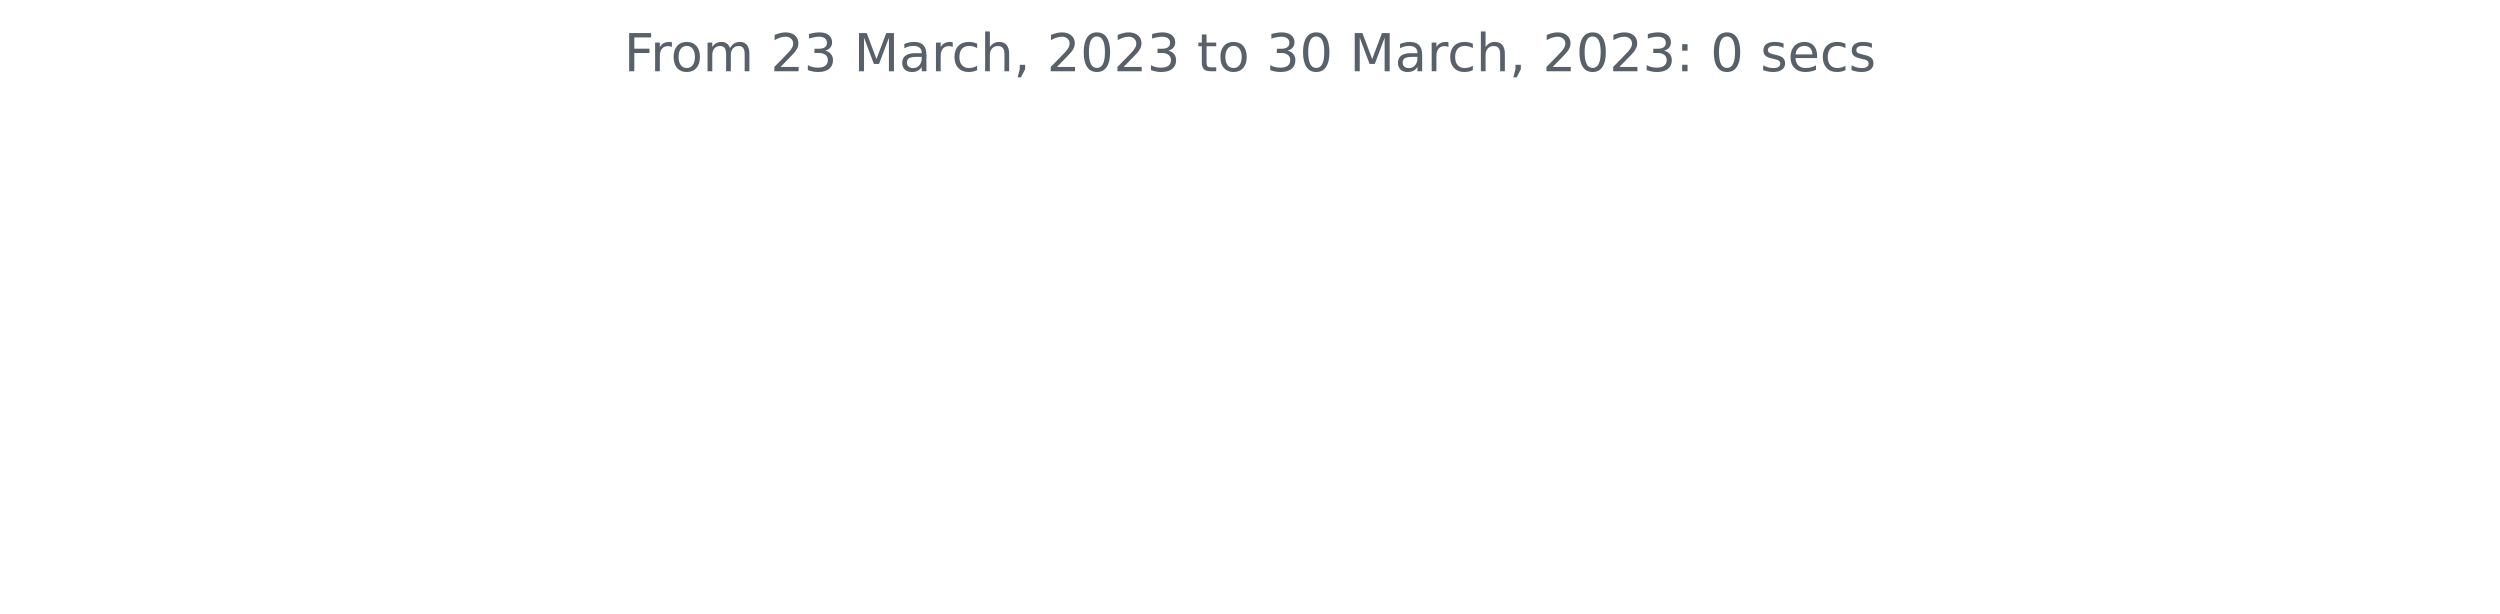
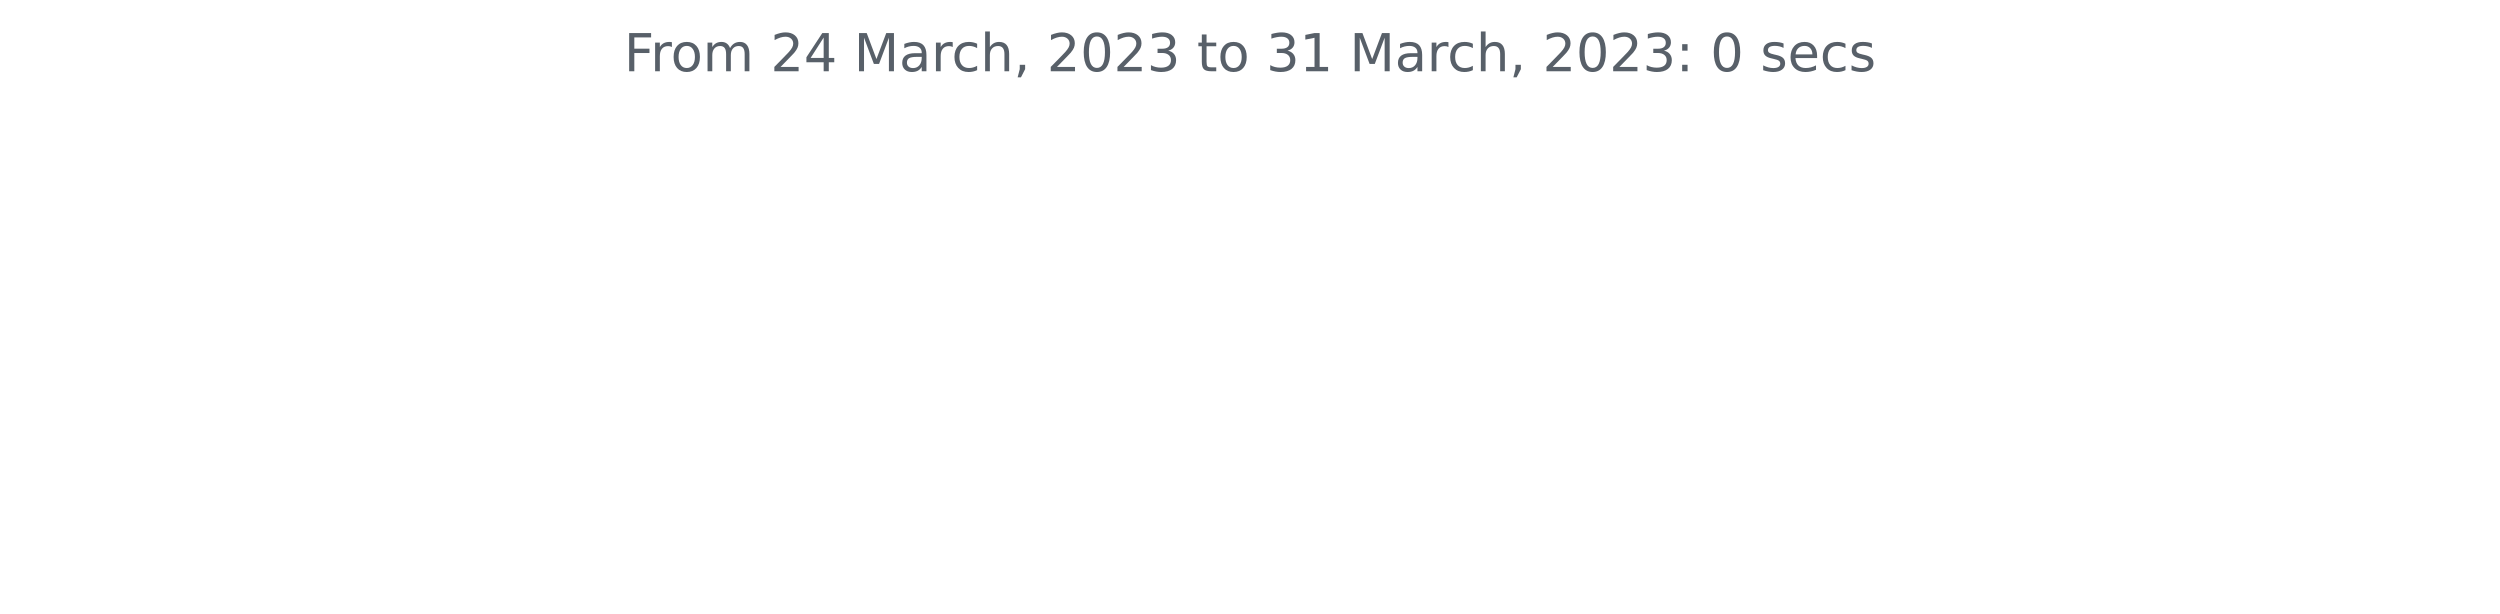
<svg xmlns="http://www.w3.org/2000/svg" xmlns:xlink="http://www.w3.org/1999/xlink" width="572.4pt" height="140.398pt" viewBox="0 0 572.4 140.398" version="1.1">
  <defs>
    <style type="text/css">*{stroke-linejoin: round; stroke-linecap: butt}</style>
  </defs>
  <g id="figure_1">
    <g id="patch_1">
      <path d="M 0 140.398  L 572.4 140.398  L 572.4 0  L 0 0  L 0 140.398  z " style="fill: none" />
    </g>
    <g id="axes_1">
      <g id="matplotlib.axis_1" />
      <g id="matplotlib.axis_2" />
      <g id="text_1">
        <g style="fill: #586069" transform="translate(142.8731 16.31812)scale(0.12 -0.12)">
          <defs>
            <path id="DejaVuSans-46" d="M 628 4666  L 3309 4666  L 3309 4134  L 1259 4134  L 1259 2759  L 3109 2759  L 3109 2228  L 1259 2228  L 1259 0  L 628 0  L 628 4666  z " transform="scale(0.015625)" />
            <path id="DejaVuSans-72" d="M 2631 2963  Q 2534 3019 2420 3045  Q 2306 3072 2169 3072  Q 1681 3072 1420 2755  Q 1159 2438 1159 1844  L 1159 0  L 581 0  L 581 3500  L 1159 3500  L 1159 2956  Q 1341 3275 1631 3429  Q 1922 3584 2338 3584  Q 2397 3584 2469 3576  Q 2541 3569 2628 3553  L 2631 2963  z " transform="scale(0.015625)" />
            <path id="DejaVuSans-6f" d="M 1959 3097  Q 1497 3097 1228 2736  Q 959 2375 959 1747  Q 959 1119 1226 758  Q 1494 397 1959 397  Q 2419 397 2687 759  Q 2956 1122 2956 1747  Q 2956 2369 2687 2733  Q 2419 3097 1959 3097  z M 1959 3584  Q 2709 3584 3137 3096  Q 3566 2609 3566 1747  Q 3566 888 3137 398  Q 2709 -91 1959 -91  Q 1206 -91 779 398  Q 353 888 353 1747  Q 353 2609 779 3096  Q 1206 3584 1959 3584  z " transform="scale(0.015625)" />
            <path id="DejaVuSans-6d" d="M 3328 2828  Q 3544 3216 3844 3400  Q 4144 3584 4550 3584  Q 5097 3584 5394 3201  Q 5691 2819 5691 2113  L 5691 0  L 5113 0  L 5113 2094  Q 5113 2597 4934 2840  Q 4756 3084 4391 3084  Q 3944 3084 3684 2787  Q 3425 2491 3425 1978  L 3425 0  L 2847 0  L 2847 2094  Q 2847 2600 2669 2842  Q 2491 3084 2119 3084  Q 1678 3084 1418 2786  Q 1159 2488 1159 1978  L 1159 0  L 581 0  L 581 3500  L 1159 3500  L 1159 2956  Q 1356 3278 1631 3431  Q 1906 3584 2284 3584  Q 2666 3584 2933 3390  Q 3200 3197 3328 2828  z " transform="scale(0.015625)" />
            <path id="DejaVuSans-20" transform="scale(0.015625)" />
            <path id="DejaVuSans-32" d="M 1228 531  L 3431 531  L 3431 0  L 469 0  L 469 531  Q 828 903 1448 1529  Q 2069 2156 2228 2338  Q 2531 2678 2651 2914  Q 2772 3150 2772 3378  Q 2772 3750 2511 3984  Q 2250 4219 1831 4219  Q 1534 4219 1204 4116  Q 875 4013 500 3803  L 500 4441  Q 881 4594 1212 4672  Q 1544 4750 1819 4750  Q 2544 4750 2975 4387  Q 3406 4025 3406 3419  Q 3406 3131 3298 2873  Q 3191 2616 2906 2266  Q 2828 2175 2409 1742  Q 1991 1309 1228 531  z " transform="scale(0.015625)" />
-             <path id="DejaVuSans-33" d="M 2597 2516  Q 3050 2419 3304 2112  Q 3559 1806 3559 1356  Q 3559 666 3084 287  Q 2609 -91 1734 -91  Q 1441 -91 1130 -33  Q 819 25 488 141  L 488 750  Q 750 597 1062 519  Q 1375 441 1716 441  Q 2309 441 2620 675  Q 2931 909 2931 1356  Q 2931 1769 2642 2001  Q 2353 2234 1838 2234  L 1294 2234  L 1294 2753  L 1863 2753  Q 2328 2753 2575 2939  Q 2822 3125 2822 3475  Q 2822 3834 2567 4026  Q 2313 4219 1838 4219  Q 1578 4219 1281 4162  Q 984 4106 628 3988  L 628 4550  Q 988 4650 1302 4700  Q 1616 4750 1894 4750  Q 2613 4750 3031 4423  Q 3450 4097 3450 3541  Q 3450 3153 3228 2886  Q 3006 2619 2597 2516  z " transform="scale(0.015625)" />
+             <path id="DejaVuSans-34" d="M 2419 4116  L 825 1625  L 2419 1625  L 2419 4116  z M 2253 4666  L 3047 4666  L 3047 1625  L 3713 1625  L 3713 1100  L 3047 1100  L 3047 0  L 2419 0  L 2419 1100  L 313 1100  L 313 1709  L 2253 4666  z " transform="scale(0.015625)" />
            <path id="DejaVuSans-4d" d="M 628 4666  L 1569 4666  L 2759 1491  L 3956 4666  L 4897 4666  L 4897 0  L 4281 0  L 4281 4097  L 3078 897  L 2444 897  L 1241 4097  L 1241 0  L 628 0  L 628 4666  z " transform="scale(0.015625)" />
            <path id="DejaVuSans-61" d="M 2194 1759  Q 1497 1759 1228 1600  Q 959 1441 959 1056  Q 959 750 1161 570  Q 1363 391 1709 391  Q 2188 391 2477 730  Q 2766 1069 2766 1631  L 2766 1759  L 2194 1759  z M 3341 1997  L 3341 0  L 2766 0  L 2766 531  Q 2569 213 2275 61  Q 1981 -91 1556 -91  Q 1019 -91 701 211  Q 384 513 384 1019  Q 384 1609 779 1909  Q 1175 2209 1959 2209  L 2766 2209  L 2766 2266  Q 2766 2663 2505 2880  Q 2244 3097 1772 3097  Q 1472 3097 1187 3025  Q 903 2953 641 2809  L 641 3341  Q 956 3463 1253 3523  Q 1550 3584 1831 3584  Q 2591 3584 2966 3190  Q 3341 2797 3341 1997  z " transform="scale(0.015625)" />
            <path id="DejaVuSans-63" d="M 3122 3366  L 3122 2828  Q 2878 2963 2633 3030  Q 2388 3097 2138 3097  Q 1578 3097 1268 2742  Q 959 2388 959 1747  Q 959 1106 1268 751  Q 1578 397 2138 397  Q 2388 397 2633 464  Q 2878 531 3122 666  L 3122 134  Q 2881 22 2623 -34  Q 2366 -91 2075 -91  Q 1284 -91 818 406  Q 353 903 353 1747  Q 353 2603 823 3093  Q 1294 3584 2113 3584  Q 2378 3584 2631 3529  Q 2884 3475 3122 3366  z " transform="scale(0.015625)" />
            <path id="DejaVuSans-68" d="M 3513 2113  L 3513 0  L 2938 0  L 2938 2094  Q 2938 2591 2744 2837  Q 2550 3084 2163 3084  Q 1697 3084 1428 2787  Q 1159 2491 1159 1978  L 1159 0  L 581 0  L 581 4863  L 1159 4863  L 1159 2956  Q 1366 3272 1645 3428  Q 1925 3584 2291 3584  Q 2894 3584 3203 3211  Q 3513 2838 3513 2113  z " transform="scale(0.015625)" />
            <path id="DejaVuSans-2c" d="M 750 794  L 1409 794  L 1409 256  L 897 -744  L 494 -744  L 750 256  L 750 794  z " transform="scale(0.015625)" />
            <path id="DejaVuSans-30" d="M 2034 4250  Q 1547 4250 1301 3770  Q 1056 3291 1056 2328  Q 1056 1369 1301 889  Q 1547 409 2034 409  Q 2525 409 2770 889  Q 3016 1369 3016 2328  Q 3016 3291 2770 3770  Q 2525 4250 2034 4250  z M 2034 4750  Q 2819 4750 3233 4129  Q 3647 3509 3647 2328  Q 3647 1150 3233 529  Q 2819 -91 2034 -91  Q 1250 -91 836 529  Q 422 1150 422 2328  Q 422 3509 836 4129  Q 1250 4750 2034 4750  z " transform="scale(0.015625)" />
+             <path id="DejaVuSans-33" d="M 2597 2516  Q 3050 2419 3304 2112  Q 3559 1806 3559 1356  Q 3559 666 3084 287  Q 2609 -91 1734 -91  Q 1441 -91 1130 -33  Q 819 25 488 141  L 488 750  Q 750 597 1062 519  Q 1375 441 1716 441  Q 2309 441 2620 675  Q 2931 909 2931 1356  Q 2931 1769 2642 2001  Q 2353 2234 1838 2234  L 1294 2234  L 1294 2753  L 1863 2753  Q 2328 2753 2575 2939  Q 2822 3125 2822 3475  Q 2822 3834 2567 4026  Q 2313 4219 1838 4219  Q 1578 4219 1281 4162  Q 984 4106 628 3988  L 628 4550  Q 988 4650 1302 4700  Q 1616 4750 1894 4750  Q 2613 4750 3031 4423  Q 3450 4097 3450 3541  Q 3450 3153 3228 2886  Q 3006 2619 2597 2516  z " transform="scale(0.015625)" />
            <path id="DejaVuSans-74" d="M 1172 4494  L 1172 3500  L 2356 3500  L 2356 3053  L 1172 3053  L 1172 1153  Q 1172 725 1289 603  Q 1406 481 1766 481  L 2356 481  L 2356 0  L 1766 0  Q 1100 0 847 248  Q 594 497 594 1153  L 594 3053  L 172 3053  L 172 3500  L 594 3500  L 594 4494  L 1172 4494  z " transform="scale(0.015625)" />
+             <path id="DejaVuSans-31" d="M 794 531  L 1825 531  L 1825 4091  L 703 3866  L 703 4441  L 1819 4666  L 2450 4666  L 2450 531  L 3481 531  L 3481 0  L 794 0  L 794 531  z " transform="scale(0.015625)" />
            <path id="DejaVuSans-3a" d="M 750 794  L 1409 794  L 1409 0  L 750 0  L 750 794  z M 750 3309  L 1409 3309  L 1409 2516  L 750 2516  L 750 3309  z " transform="scale(0.015625)" />
            <path id="DejaVuSans-73" d="M 2834 3397  L 2834 2853  Q 2591 2978 2328 3040  Q 2066 3103 1784 3103  Q 1356 3103 1142 2972  Q 928 2841 928 2578  Q 928 2378 1081 2264  Q 1234 2150 1697 2047  L 1894 2003  Q 2506 1872 2764 1633  Q 3022 1394 3022 966  Q 3022 478 2636 193  Q 2250 -91 1575 -91  Q 1294 -91 989 -36  Q 684 19 347 128  L 347 722  Q 666 556 975 473  Q 1284 391 1588 391  Q 1994 391 2212 530  Q 2431 669 2431 922  Q 2431 1156 2273 1281  Q 2116 1406 1581 1522  L 1381 1569  Q 847 1681 609 1914  Q 372 2147 372 2553  Q 372 3047 722 3315  Q 1072 3584 1716 3584  Q 2034 3584 2315 3537  Q 2597 3491 2834 3397  z " transform="scale(0.015625)" />
            <path id="DejaVuSans-65" d="M 3597 1894  L 3597 1613  L 953 1613  Q 991 1019 1311 708  Q 1631 397 2203 397  Q 2534 397 2845 478  Q 3156 559 3463 722  L 3463 178  Q 3153 47 2828 -22  Q 2503 -91 2169 -91  Q 1331 -91 842 396  Q 353 884 353 1716  Q 353 2575 817 3079  Q 1281 3584 2069 3584  Q 2775 3584 3186 3129  Q 3597 2675 3597 1894  z M 3022 2063  Q 3016 2534 2758 2815  Q 2500 3097 2075 3097  Q 1594 3097 1305 2825  Q 1016 2553 972 2059  L 3022 2063  z " transform="scale(0.015625)" />
          </defs>
          <use xlink:href="#DejaVuSans-46" />
          <use xlink:href="#DejaVuSans-72" x="50.27" />
          <use xlink:href="#DejaVuSans-6f" x="89.133" />
          <use xlink:href="#DejaVuSans-6d" x="150.314" />
          <use xlink:href="#DejaVuSans-20" x="247.727" />
          <use xlink:href="#DejaVuSans-32" x="279.514" />
-           <use xlink:href="#DejaVuSans-33" x="343.137" />
+           <use xlink:href="#DejaVuSans-34" x="343.137" />
          <use xlink:href="#DejaVuSans-20" x="406.76" />
          <use xlink:href="#DejaVuSans-4d" x="438.547" />
          <use xlink:href="#DejaVuSans-61" x="524.826" />
          <use xlink:href="#DejaVuSans-72" x="586.105" />
          <use xlink:href="#DejaVuSans-63" x="624.969" />
          <use xlink:href="#DejaVuSans-68" x="679.949" />
          <use xlink:href="#DejaVuSans-2c" x="743.328" />
          <use xlink:href="#DejaVuSans-20" x="775.115" />
          <use xlink:href="#DejaVuSans-32" x="806.902" />
          <use xlink:href="#DejaVuSans-30" x="870.525" />
          <use xlink:href="#DejaVuSans-32" x="934.148" />
          <use xlink:href="#DejaVuSans-33" x="997.771" />
          <use xlink:href="#DejaVuSans-20" x="1061.395" />
          <use xlink:href="#DejaVuSans-74" x="1093.182" />
          <use xlink:href="#DejaVuSans-6f" x="1132.391" />
          <use xlink:href="#DejaVuSans-20" x="1193.572" />
          <use xlink:href="#DejaVuSans-33" x="1225.359" />
-           <use xlink:href="#DejaVuSans-30" x="1288.982" />
+           <use xlink:href="#DejaVuSans-31" x="1288.982" />
          <use xlink:href="#DejaVuSans-20" x="1352.605" />
          <use xlink:href="#DejaVuSans-4d" x="1384.393" />
          <use xlink:href="#DejaVuSans-61" x="1470.672" />
          <use xlink:href="#DejaVuSans-72" x="1531.951" />
          <use xlink:href="#DejaVuSans-63" x="1570.814" />
          <use xlink:href="#DejaVuSans-68" x="1625.795" />
          <use xlink:href="#DejaVuSans-2c" x="1689.174" />
          <use xlink:href="#DejaVuSans-20" x="1720.961" />
          <use xlink:href="#DejaVuSans-32" x="1752.748" />
          <use xlink:href="#DejaVuSans-30" x="1816.371" />
          <use xlink:href="#DejaVuSans-32" x="1879.994" />
          <use xlink:href="#DejaVuSans-33" x="1943.617" />
          <use xlink:href="#DejaVuSans-3a" x="2007.24" />
          <use xlink:href="#DejaVuSans-20" x="2040.932" />
          <use xlink:href="#DejaVuSans-30" x="2072.719" />
          <use xlink:href="#DejaVuSans-20" x="2136.342" />
          <use xlink:href="#DejaVuSans-73" x="2168.129" />
          <use xlink:href="#DejaVuSans-65" x="2220.229" />
          <use xlink:href="#DejaVuSans-63" x="2281.752" />
          <use xlink:href="#DejaVuSans-73" x="2336.732" />
        </g>
      </g>
    </g>
  </g>
</svg>
